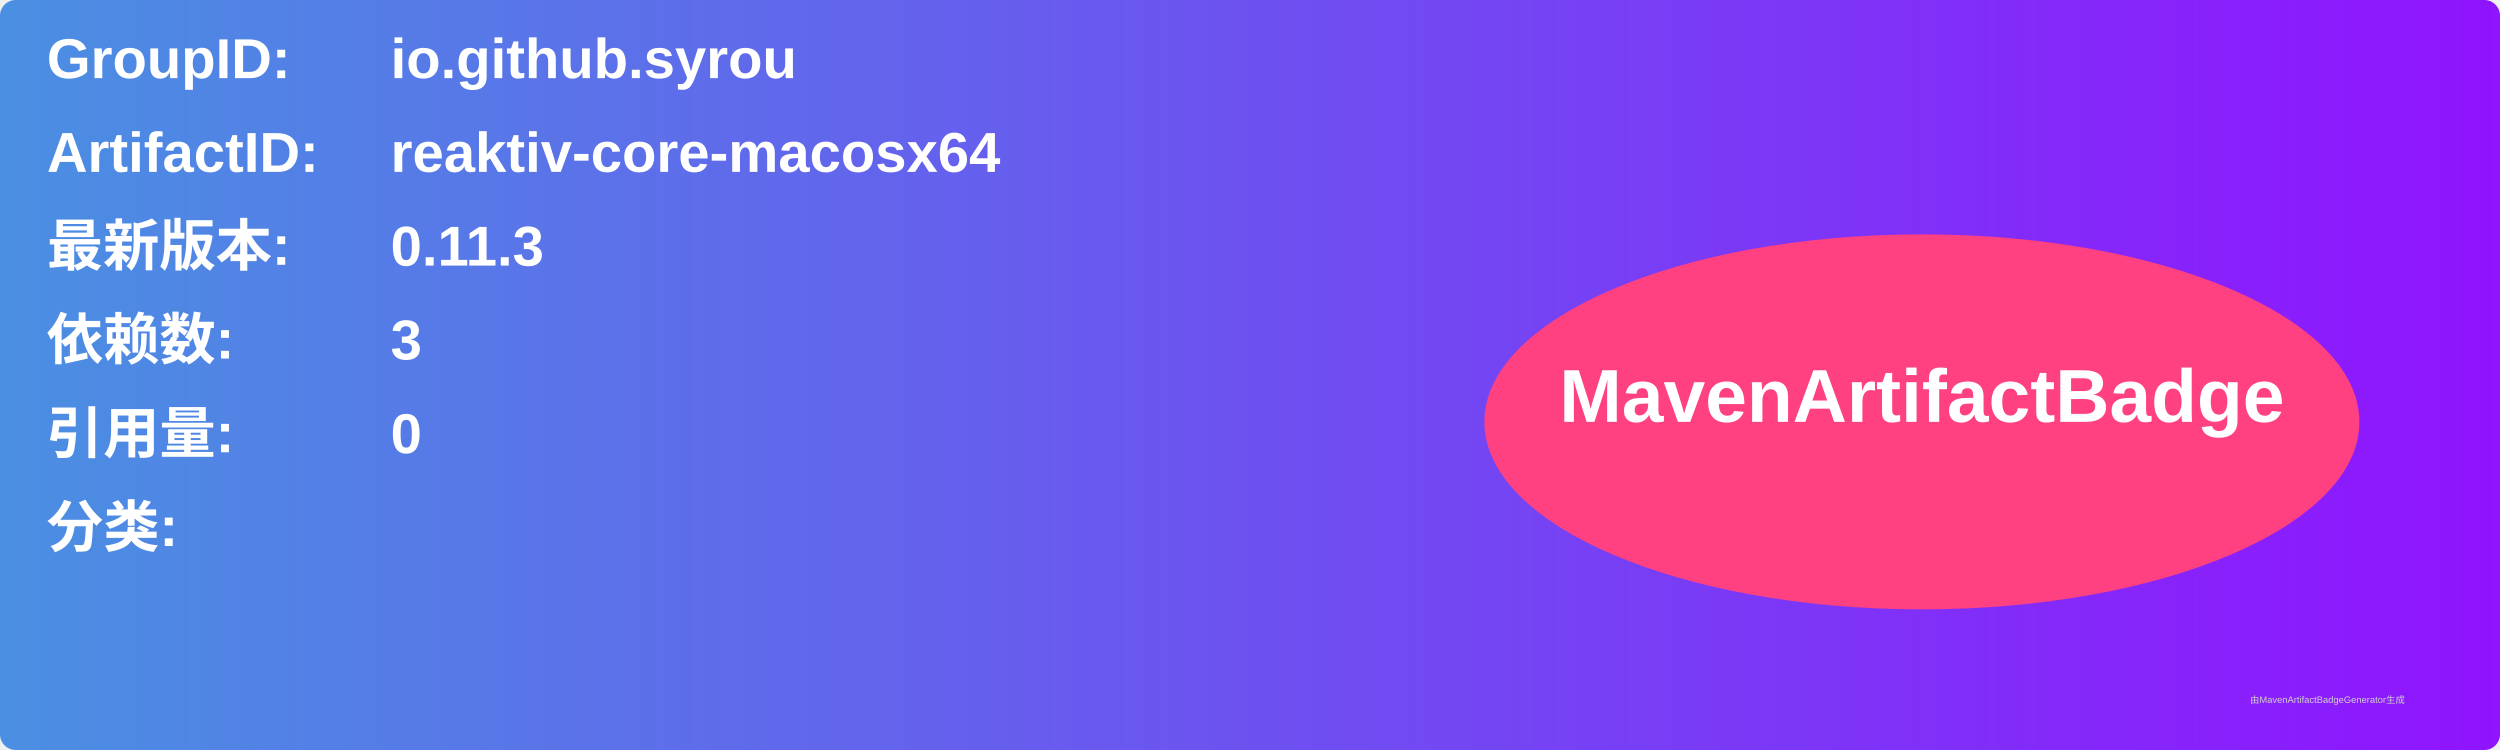
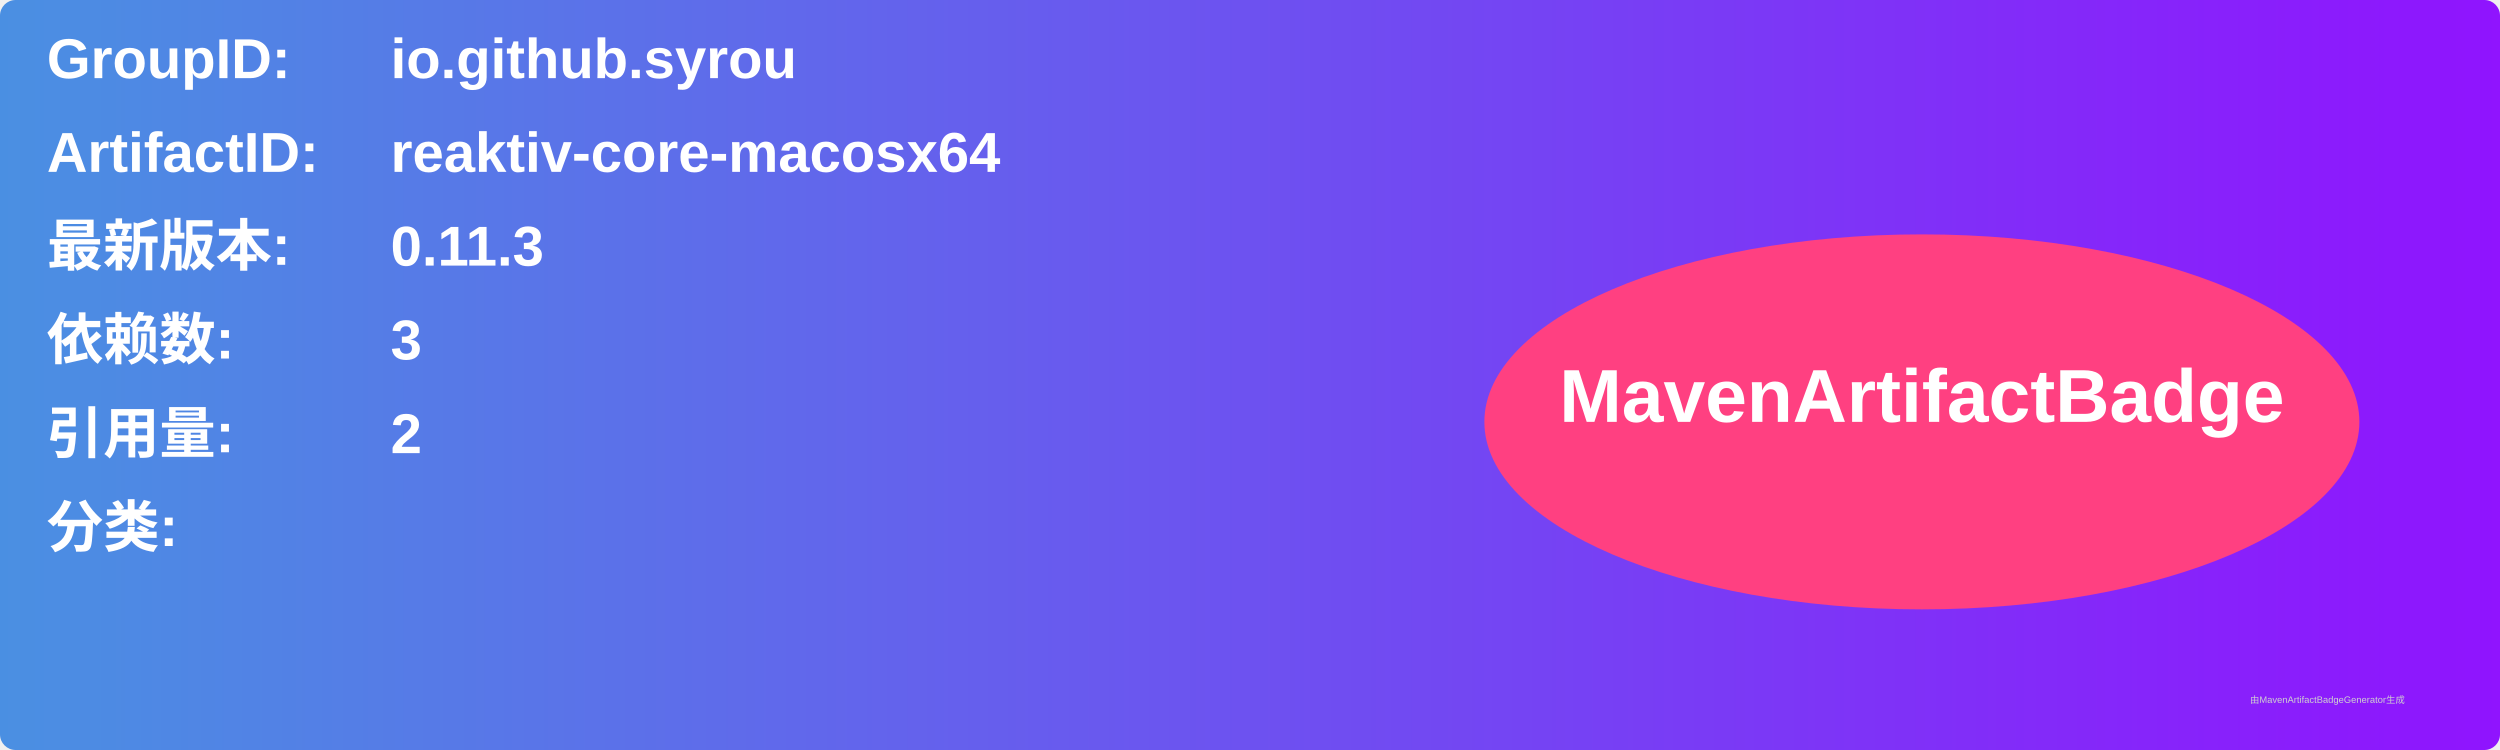
<svg xmlns="http://www.w3.org/2000/svg" width="800" height="240" viewBox="0 0 800 240">
  <linearGradient id="grad" x1="0%" y1="0%" x2="100%" y2="0%">
    <stop offset="0%" stop-color="#4a90e2" />
    <stop offset="100%" stop-color="#9013fe" />
  </linearGradient>
  <rect width="100%" height="100%" rx="5" ry="5" fill="url(#grad)" />
  <g transform="translate(15, 15)">
    <text x="0" y="10" font-family="Arial" font-size="18" fill="white" font-weight="bold" width="260">GroupID:</text>
    <text x="110" y="10" font-family="Arial" font-size="18" fill="white" font-weight="bold" width="460">io.github.syrou</text>
    <text x="0" y="40" font-family="Arial" font-size="18" fill="white" font-weight="bold" width="260">ArtifactID:</text>
    <text x="110" y="40" font-family="Arial" font-size="18" fill="white" font-weight="bold" width="460">reaktiv-core-macosx64</text>
    <text x="0" y="70" font-family="Arial" font-size="18" fill="white" font-weight="bold">最新版本:</text>
    <text x="110" y="70" font-family="Arial" font-size="18" fill="white" font-weight="bold">
      <tspan font-weight="bold">0.11.3</tspan>
    </text>
    <text x="0" y="100" font-family="Arial" font-size="18" fill="white" font-weight="bold">依赖数: </text>
    <text x="110" y="100" font-family="Arial" font-size="18" fill="white">
      <tspan font-weight="bold">3</tspan>
    </text>
    <text x="0" y="130" font-family="Arial" font-size="18" fill="white" font-weight="bold">引用量: </text>
    <text x="110" y="130" font-family="Arial" font-size="18" fill="white">
-       <tspan font-weight="bold">0</tspan>
+       <tspan font-weight="bold">2</tspan>
    </text>
    <text x="0" y="160" font-family="Arial" font-size="18" fill="white" font-weight="bold">分类:</text>
    <text x="10" y="190" font-family="Arial" font-size="10" fill="white">
      <tspan font-weight="bold" />
    </text>
    <ellipse cx="600" cy="120" rx="140" ry="60" fill="#ff4081" />
    <text x="600" y="120" text-anchor="middle" font-family="Arial" font-size="24" fill="white" font-weight="bold">MavenArtifactBadge</text>
  </g>
  <text x="720" y="225" font-family="Arial" font-size="3" fill="#d0d0d0">由MavenArtifactBadgeGenerator生成</text>
</svg>
